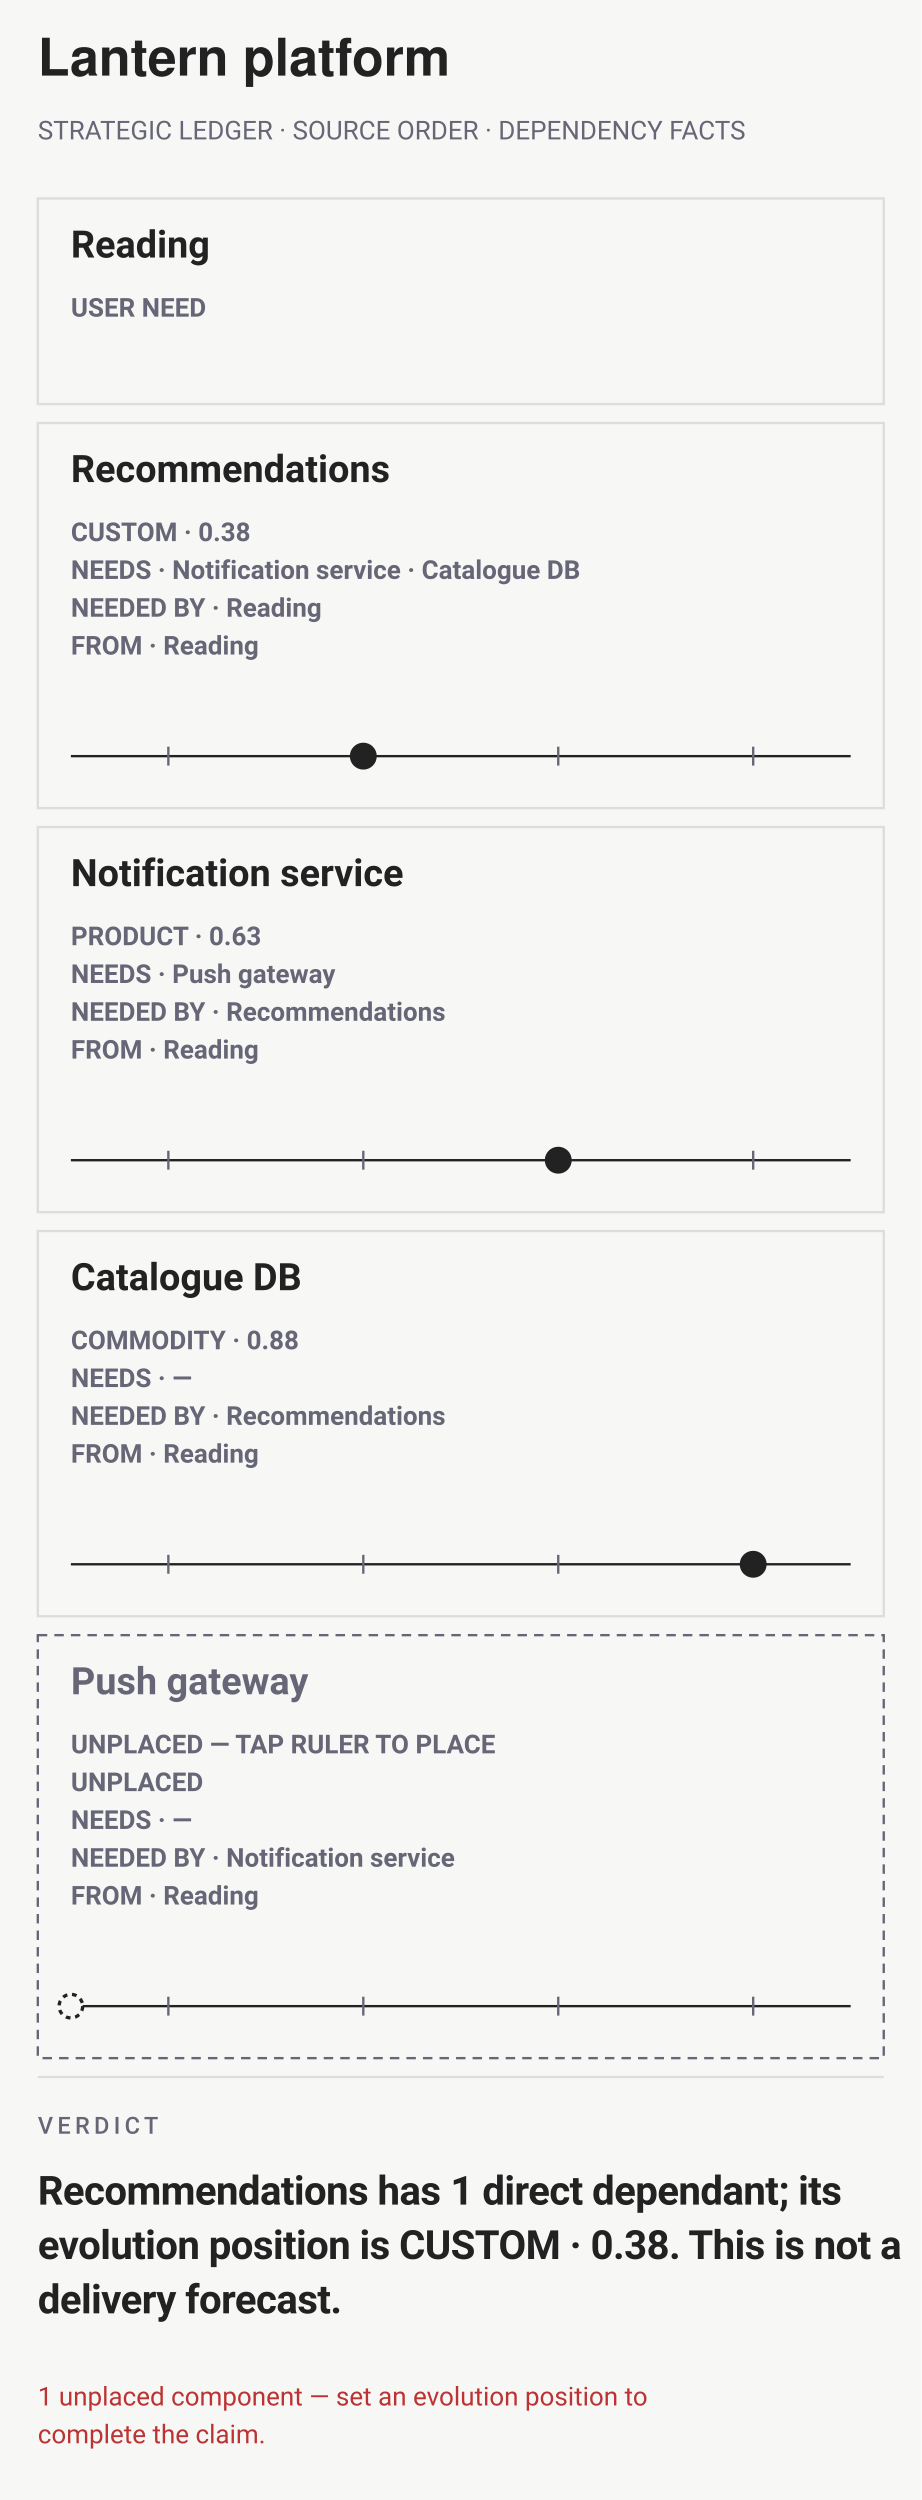
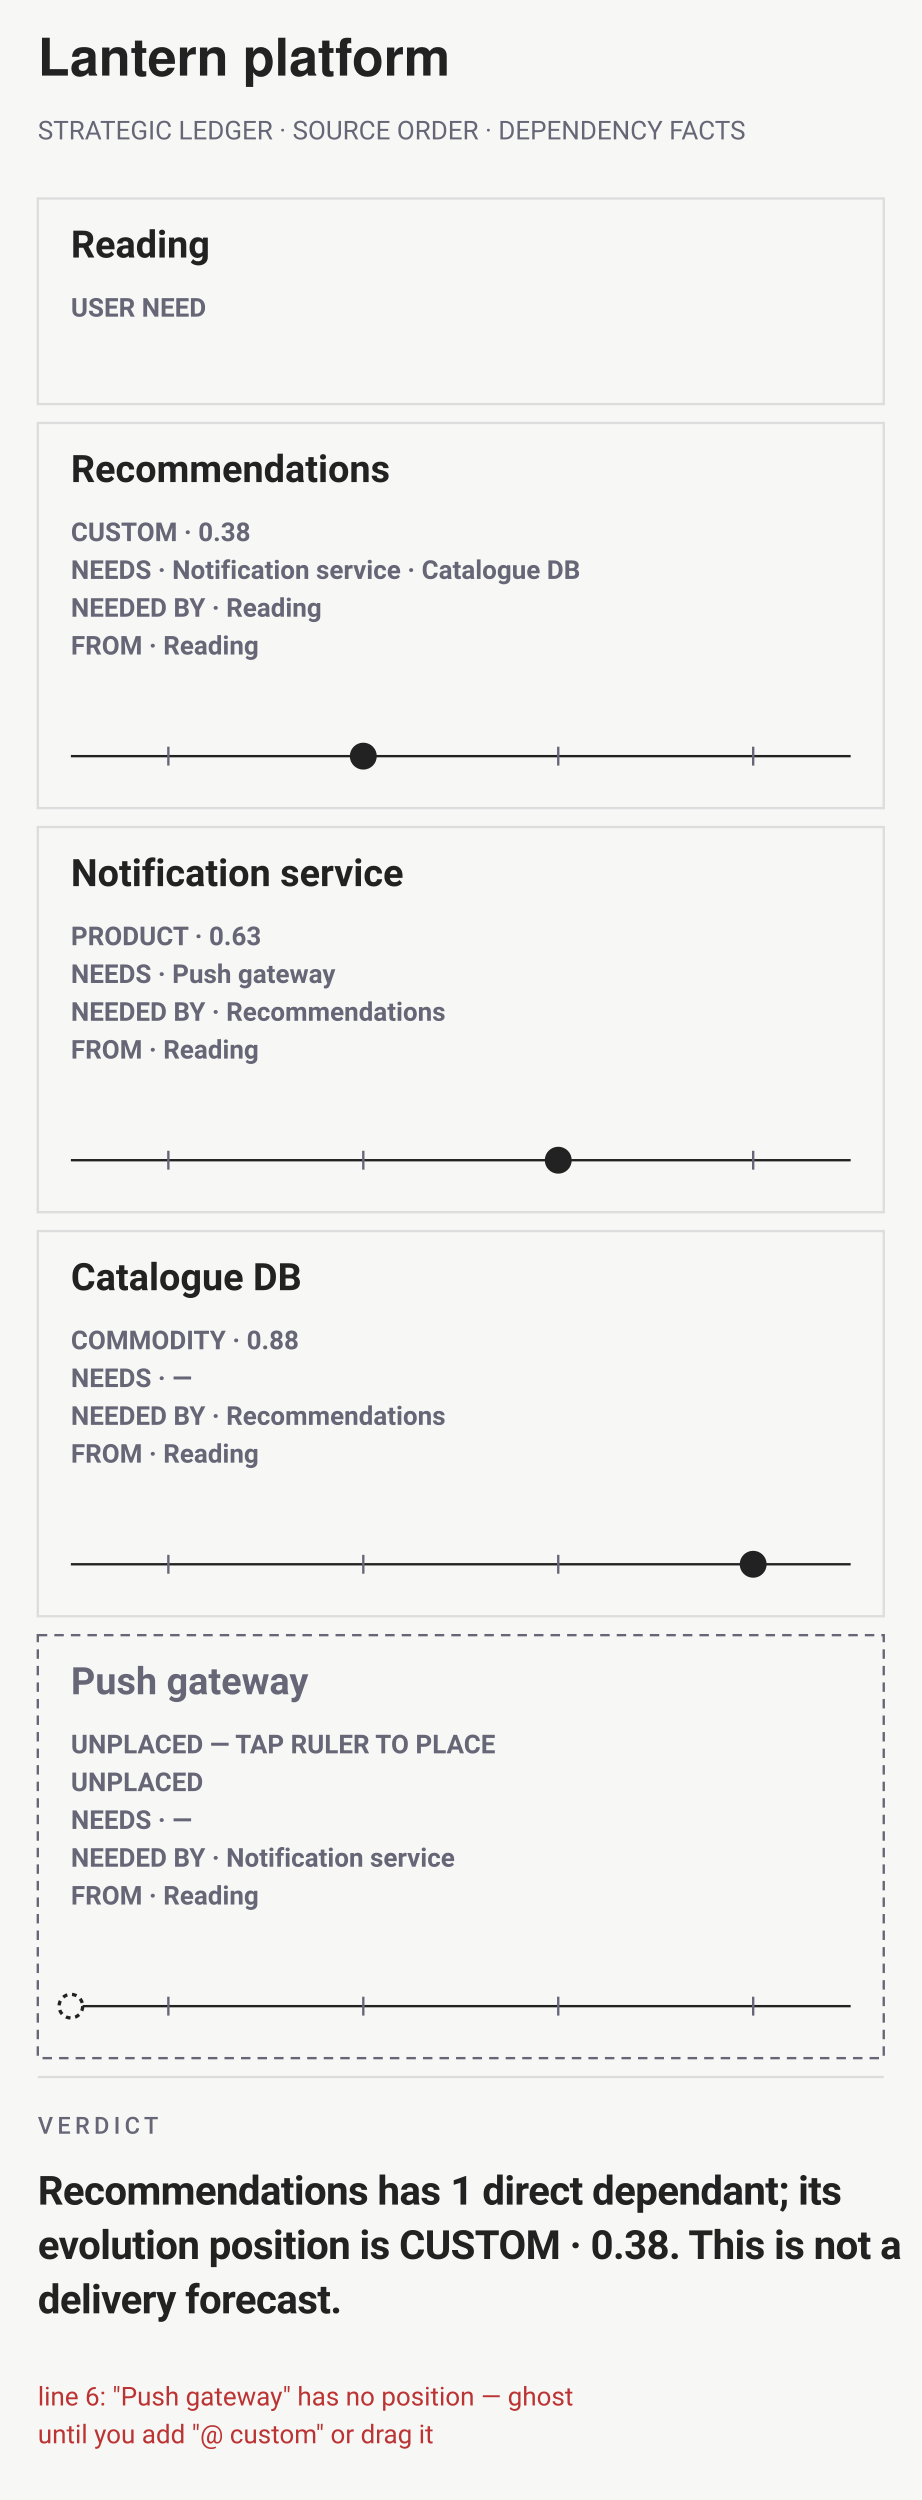
<svg xmlns="http://www.w3.org/2000/svg" data-narrow="" data-strategic-ledger="" width="390" height="1058" viewBox="0 0 390 1058" font-family="-apple-system,BlinkMacSystemFont,'Segoe UI',Roboto,sans-serif">
  <rect width="390" height="1058" fill="#f7f8f6" />
  <text x="16" y="32" font-family="'Helvetica Neue',Helvetica,'Segoe UI',Roboto,sans-serif" font-size="22" font-weight="700" fill="#222">Lantern platform</text>
  <text x="16" y="59" font-size="11" fill="#667">STRATEGIC LEDGER · SOURCE ORDER · DEPENDENCY FACTS</text>
  <g data-strategic-ledger="">
    <g data-strategic-row="1" aria-label="Reading. USER NEED">
      <rect x="16" y="84" width="358" height="87" fill="#f7f8f6" stroke="#ddd" stroke-width="1" />
-       <text x="30" y="109" font-size="16" font-weight="650" fill="#222" data-edit="anchor" data-line="1" data-raw="Reading" tabindex="0" role="button" aria-label="Rename user need: Reading">Reading</text>
+       <rect data-title-hit="" data-edit="anchor" data-line="1" data-raw="Reading" x="24" y="90" width="290" height="44" fill="#f7f8f6" fill-opacity="0" tabindex="0" role="button" aria-label="Rename user need: Reading" />
+       <text x="30" y="109" font-size="16" font-weight="650" fill="#222" pointer-events="none">Reading</text>
      <text x="30" y="134" font-size="11" font-weight="600" fill="#667" pointer-events="none">USER NEED</text>
    </g>
    <g data-strategic-row="2" data-drag="evo" data-strip="" data-name="Recommendations" data-line="2" aria-label="Recommendations. CUSTOM · 0.38. NEEDS · Notification service · Catalogue DB. NEEDED BY · Reading. FROM · Reading">
      <rect x="16" y="179" width="358" height="163" fill="#f7f8f6" stroke="#ddd" stroke-width="1" />
-       <text x="30" y="204" font-size="16" font-weight="650" fill="#222" data-edit="name" data-line="2" data-raw="Recommendations" tabindex="0" role="button" aria-label="Rename component: Recommendations">Recommendations</text>
+       <rect data-title-hit="" data-edit="name" data-line="2" data-raw="Recommendations" x="24" y="185" width="290" height="44" fill="#f7f8f6" fill-opacity="0" tabindex="0" role="button" aria-label="Rename component: Recommendations" />
+       <text x="30" y="204" font-size="16" font-weight="650" fill="#222" pointer-events="none">Recommendations</text>
      <text x="30" y="229" font-size="11" font-weight="600" fill="#667" pointer-events="none">CUSTOM · 0.38</text>
      <text x="30" y="245" font-size="11" font-weight="600" fill="#667" pointer-events="none">NEEDS · Notification service · Catalogue DB</text>
      <text x="30" y="261" font-size="11" font-weight="600" fill="#667" pointer-events="none">NEEDED BY · Reading</text>
      <text x="30" y="277" font-size="11" font-weight="600" fill="#667" pointer-events="none">FROM · Reading</text>
      <line x1="30" y1="320" x2="360" y2="320" stroke="#222" stroke-width="1" />
      <line x1="71.25" y1="316" x2="71.25" y2="324" stroke="#667" stroke-width="1" />
      <line x1="153.75" y1="316" x2="153.75" y2="324" stroke="#667" stroke-width="1" />
      <line x1="236.25" y1="316" x2="236.25" y2="324" stroke="#667" stroke-width="1" />
      <line x1="318.75" y1="316" x2="318.75" y2="324" stroke="#667" stroke-width="1" />
-       <rect data-track="" data-x0="30" data-w="330" x="30" y="302" width="330" height="36" fill="#f7f8f6" fill-opacity="0" />
+       <rect data-track="" data-x0="30" data-w="330" x="30" y="298" width="330" height="44" fill="#f7f8f6" fill-opacity="0" />
      <circle data-dot="" cx="153.75" cy="320" r="5" fill="#222" stroke="#222" stroke-width="1.4" />
    </g>
    <g data-strategic-row="3" data-drag="evo" data-strip="" data-name="Notification service" data-line="3" aria-label="Notification service. PRODUCT · 0.63. NEEDS · Push gateway. NEEDED BY · Recommendations. FROM · Reading">
      <rect x="16" y="350" width="358" height="163" fill="#f7f8f6" stroke="#ddd" stroke-width="1" />
-       <text x="30" y="375" font-size="16" font-weight="650" fill="#222" data-edit="name" data-line="3" data-raw="Notification service" tabindex="0" role="button" aria-label="Rename component: Notification service">Notification service</text>
+       <rect data-title-hit="" data-edit="name" data-line="3" data-raw="Notification service" x="24" y="356" width="290" height="44" fill="#f7f8f6" fill-opacity="0" tabindex="0" role="button" aria-label="Rename component: Notification service" />
+       <text x="30" y="375" font-size="16" font-weight="650" fill="#222" pointer-events="none">Notification service</text>
      <text x="30" y="400" font-size="11" font-weight="600" fill="#667" pointer-events="none">PRODUCT · 0.63</text>
      <text x="30" y="416" font-size="11" font-weight="600" fill="#667" pointer-events="none">NEEDS · Push gateway</text>
      <text x="30" y="432" font-size="11" font-weight="600" fill="#667" pointer-events="none">NEEDED BY · Recommendations</text>
      <text x="30" y="448" font-size="11" font-weight="600" fill="#667" pointer-events="none">FROM · Reading</text>
      <line x1="30" y1="491" x2="360" y2="491" stroke="#222" stroke-width="1" />
      <line x1="71.25" y1="487" x2="71.25" y2="495" stroke="#667" stroke-width="1" />
      <line x1="153.75" y1="487" x2="153.75" y2="495" stroke="#667" stroke-width="1" />
      <line x1="236.25" y1="487" x2="236.25" y2="495" stroke="#667" stroke-width="1" />
      <line x1="318.75" y1="487" x2="318.75" y2="495" stroke="#667" stroke-width="1" />
-       <rect data-track="" data-x0="30" data-w="330" x="30" y="473" width="330" height="36" fill="#f7f8f6" fill-opacity="0" />
+       <rect data-track="" data-x0="30" data-w="330" x="30" y="469" width="330" height="44" fill="#f7f8f6" fill-opacity="0" />
      <circle data-dot="" cx="236.25" cy="491" r="5" fill="#222" stroke="#222" stroke-width="1.4" />
    </g>
    <g data-strategic-row="4" data-drag="evo" data-strip="" data-name="Catalogue DB" data-line="4" aria-label="Catalogue DB. COMMODITY · 0.88. NEEDS · —. NEEDED BY · Recommendations. FROM · Reading">
      <rect x="16" y="521" width="358" height="163" fill="#f7f8f6" stroke="#ddd" stroke-width="1" />
-       <text x="30" y="546" font-size="16" font-weight="650" fill="#222" data-edit="name" data-line="4" data-raw="Catalogue DB" tabindex="0" role="button" aria-label="Rename component: Catalogue DB">Catalogue DB</text>
+       <rect data-title-hit="" data-edit="name" data-line="4" data-raw="Catalogue DB" x="24" y="527" width="290" height="44" fill="#f7f8f6" fill-opacity="0" tabindex="0" role="button" aria-label="Rename component: Catalogue DB" />
+       <text x="30" y="546" font-size="16" font-weight="650" fill="#222" pointer-events="none">Catalogue DB</text>
      <text x="30" y="571" font-size="11" font-weight="600" fill="#667" pointer-events="none">COMMODITY · 0.88</text>
      <text x="30" y="587" font-size="11" font-weight="600" fill="#667" pointer-events="none">NEEDS · —</text>
      <text x="30" y="603" font-size="11" font-weight="600" fill="#667" pointer-events="none">NEEDED BY · Recommendations</text>
      <text x="30" y="619" font-size="11" font-weight="600" fill="#667" pointer-events="none">FROM · Reading</text>
      <line x1="30" y1="662" x2="360" y2="662" stroke="#222" stroke-width="1" />
      <line x1="71.25" y1="658" x2="71.25" y2="666" stroke="#667" stroke-width="1" />
      <line x1="153.75" y1="658" x2="153.75" y2="666" stroke="#667" stroke-width="1" />
      <line x1="236.25" y1="658" x2="236.25" y2="666" stroke="#667" stroke-width="1" />
      <line x1="318.75" y1="658" x2="318.75" y2="666" stroke="#667" stroke-width="1" />
-       <rect data-track="" data-x0="30" data-w="330" x="30" y="644" width="330" height="36" fill="#f7f8f6" fill-opacity="0" />
+       <rect data-track="" data-x0="30" data-w="330" x="30" y="640" width="330" height="44" fill="#f7f8f6" fill-opacity="0" />
      <circle data-dot="" cx="318.75" cy="662" r="5" fill="#222" stroke="#222" stroke-width="1.4" />
    </g>
    <g data-strategic-row="5" data-drag="evo" data-strip="" data-name="Push gateway" data-line="5" aria-label="Push gateway. UNPLACED — TAP RULER TO PLACE. UNPLACED. NEEDS · —. NEEDED BY · Notification service. FROM · Reading">
      <rect x="16" y="692" width="358" height="179" fill="#f7f8f6" stroke="#667" stroke-width="1" stroke-dasharray="4 3" />
-       <text x="30" y="717" font-size="16" font-weight="650" fill="#667" data-edit="name" data-line="5" data-raw="Push gateway" tabindex="0" role="button" aria-label="Rename component: Push gateway">Push gateway</text>
+       <rect data-title-hit="" data-edit="name" data-line="5" data-raw="Push gateway" x="24" y="698" width="290" height="44" fill="#f7f8f6" fill-opacity="0" tabindex="0" role="button" aria-label="Rename component: Push gateway" />
+       <text x="30" y="717" font-size="16" font-weight="650" fill="#667" pointer-events="none">Push gateway</text>
      <text x="30" y="742" font-size="11" font-weight="600" fill="#667" pointer-events="none">UNPLACED — TAP RULER TO PLACE</text>
      <text x="30" y="758" font-size="11" font-weight="600" fill="#667" pointer-events="none">UNPLACED</text>
      <text x="30" y="774" font-size="11" font-weight="600" fill="#667" pointer-events="none">NEEDS · —</text>
      <text x="30" y="790" font-size="11" font-weight="600" fill="#667" pointer-events="none">NEEDED BY · Notification service</text>
      <text x="30" y="806" font-size="11" font-weight="600" fill="#667" pointer-events="none">FROM · Reading</text>
      <line x1="30" y1="849" x2="360" y2="849" stroke="#222" stroke-width="1" />
      <line x1="71.25" y1="845" x2="71.25" y2="853" stroke="#667" stroke-width="1" />
      <line x1="153.75" y1="845" x2="153.75" y2="853" stroke="#667" stroke-width="1" />
      <line x1="236.25" y1="845" x2="236.25" y2="853" stroke="#667" stroke-width="1" />
      <line x1="318.75" y1="845" x2="318.75" y2="853" stroke="#667" stroke-width="1" />
-       <rect data-track="" data-x0="30" data-w="330" x="30" y="831" width="330" height="36" fill="#f7f8f6" fill-opacity="0" />
+       <rect data-track="" data-x0="30" data-w="330" x="30" y="827" width="330" height="44" fill="#f7f8f6" fill-opacity="0" />
      <circle data-dot="" cx="30" cy="849" r="5" fill="#f7f8f6" stroke="#222" stroke-width="1.4" stroke-dasharray="2 2" />
    </g>
  </g>
  <line x1="16" y1="879" x2="374" y2="879" stroke="#ddd" />
  <text xml:space="preserve" x="16" y="903" font-family="-apple-system,BlinkMacSystemFont,'Segoe UI',Roboto,sans-serif" font-size="10" font-weight="500" letter-spacing="1.8" fill="#667">VERDICT</text>
  <text xml:space="preserve" x="16" y="933" font-family="-apple-system,BlinkMacSystemFont,'Segoe UI',Roboto,sans-serif" font-size="17" font-weight="700" letter-spacing="-0.25" fill="#222">Recommendations has <tspan class="vfig" fill="#222">1 direct dependant</tspan>; its</text>
  <text xml:space="preserve" x="16" y="956" font-family="-apple-system,BlinkMacSystemFont,'Segoe UI',Roboto,sans-serif" font-size="17" font-weight="700" letter-spacing="-0.25" fill="#222">evolution position is CUSTOM · 0.38. This is not a</text>
  <text xml:space="preserve" x="16" y="979" font-family="-apple-system,BlinkMacSystemFont,'Segoe UI',Roboto,sans-serif" font-size="17" font-weight="700" letter-spacing="-0.25" fill="#222">delivery forecast.</text>
-   <text x="16" y="1018" font-size="11" fill="#b33">1 unplaced component — set an evolution position to</text>
-   <text x="16" y="1034" font-size="11" fill="#b33">complete the claim.</text>
+   <text x="16" y="1018" font-size="11" fill="#b33">line 6: "Push gateway" has no position — ghost</text>
+   <text x="16" y="1034" font-size="11" fill="#b33">until you add "@ custom" or drag it</text>
</svg>
